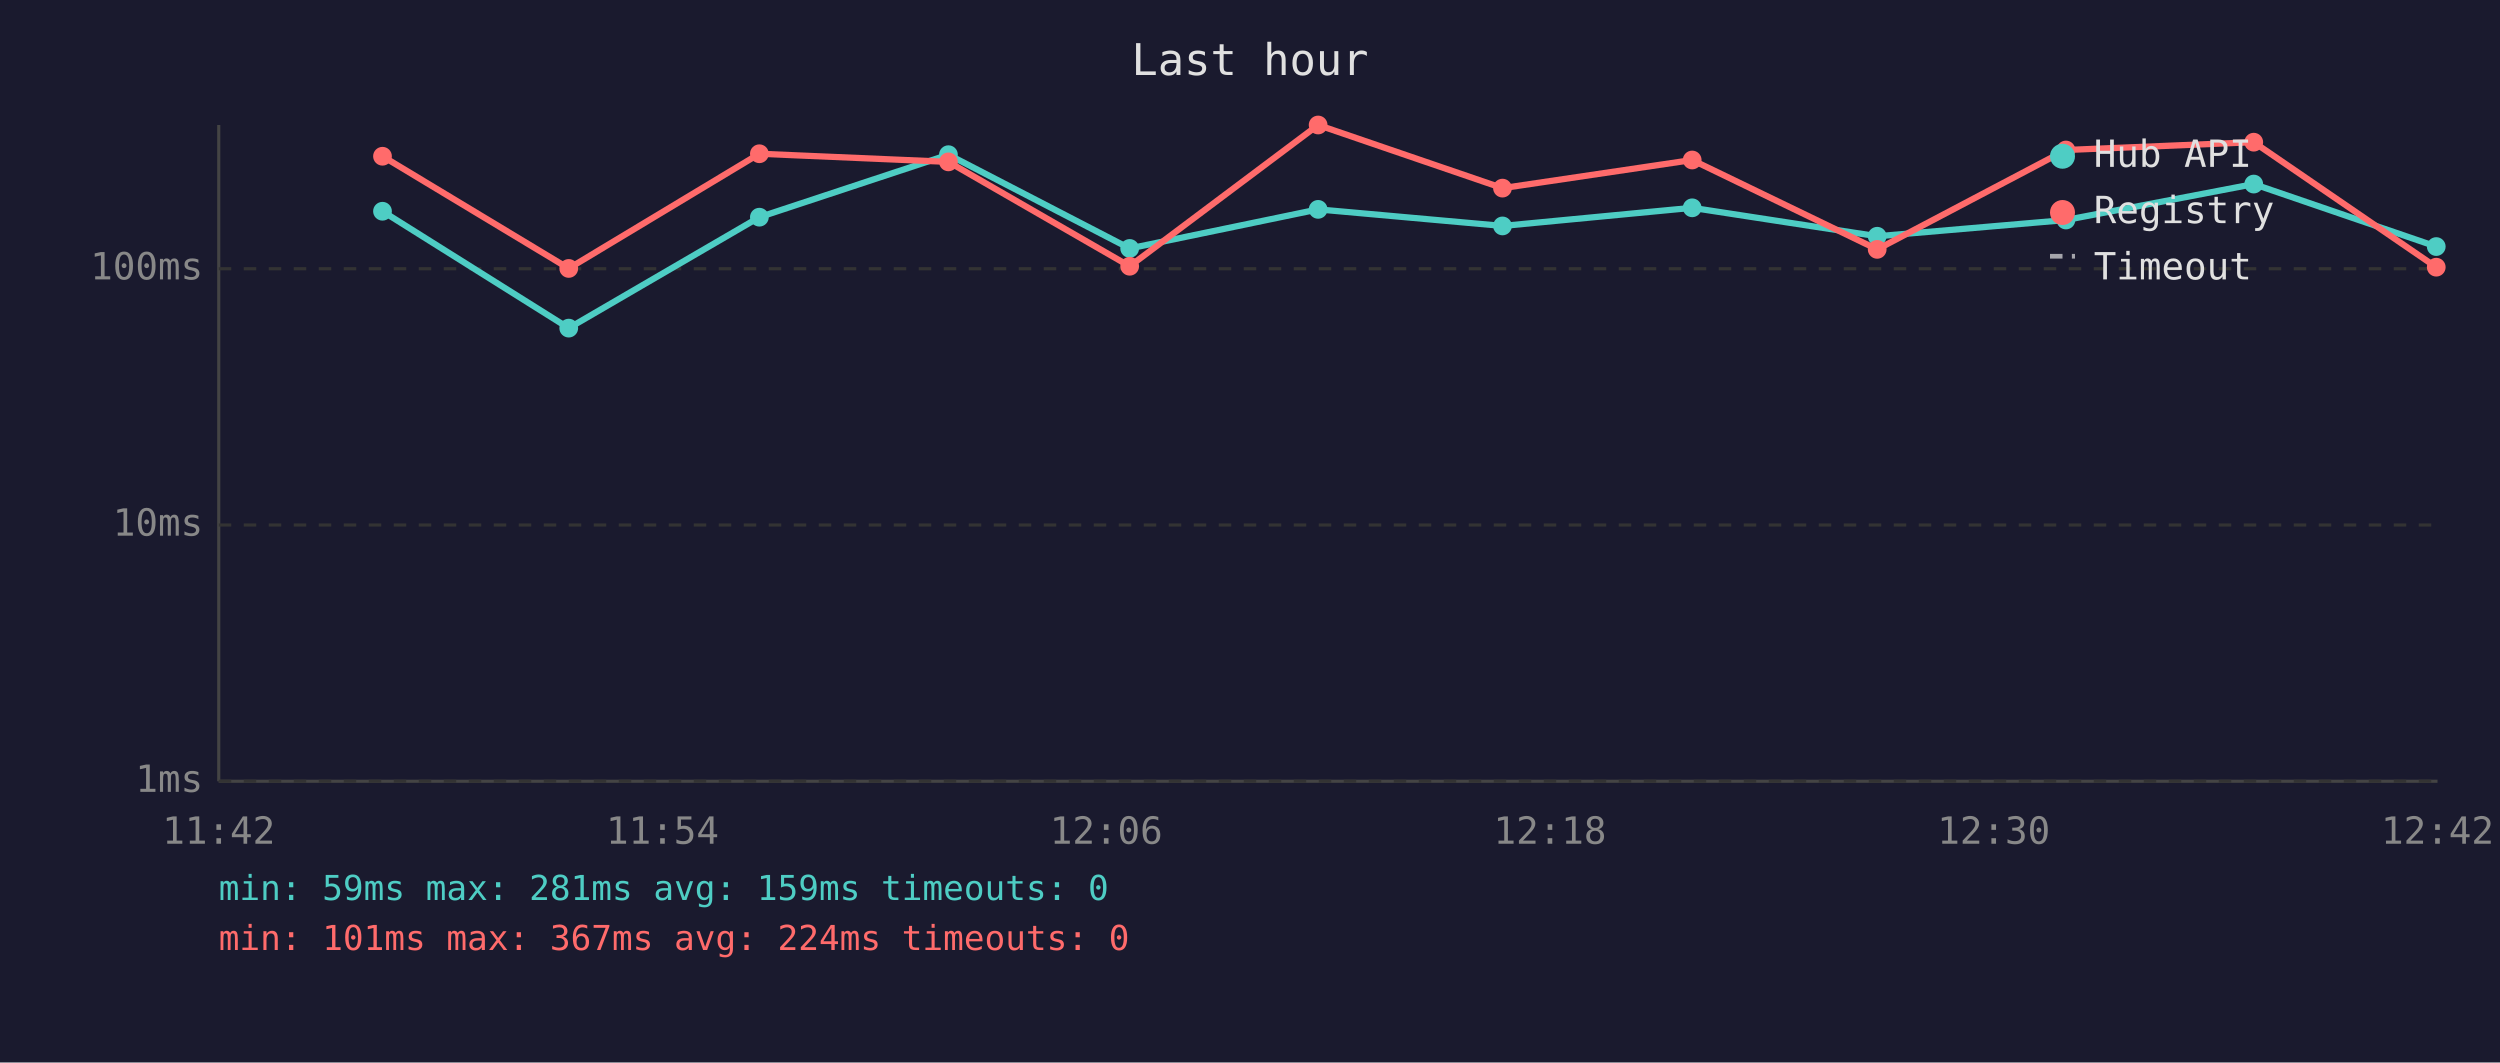
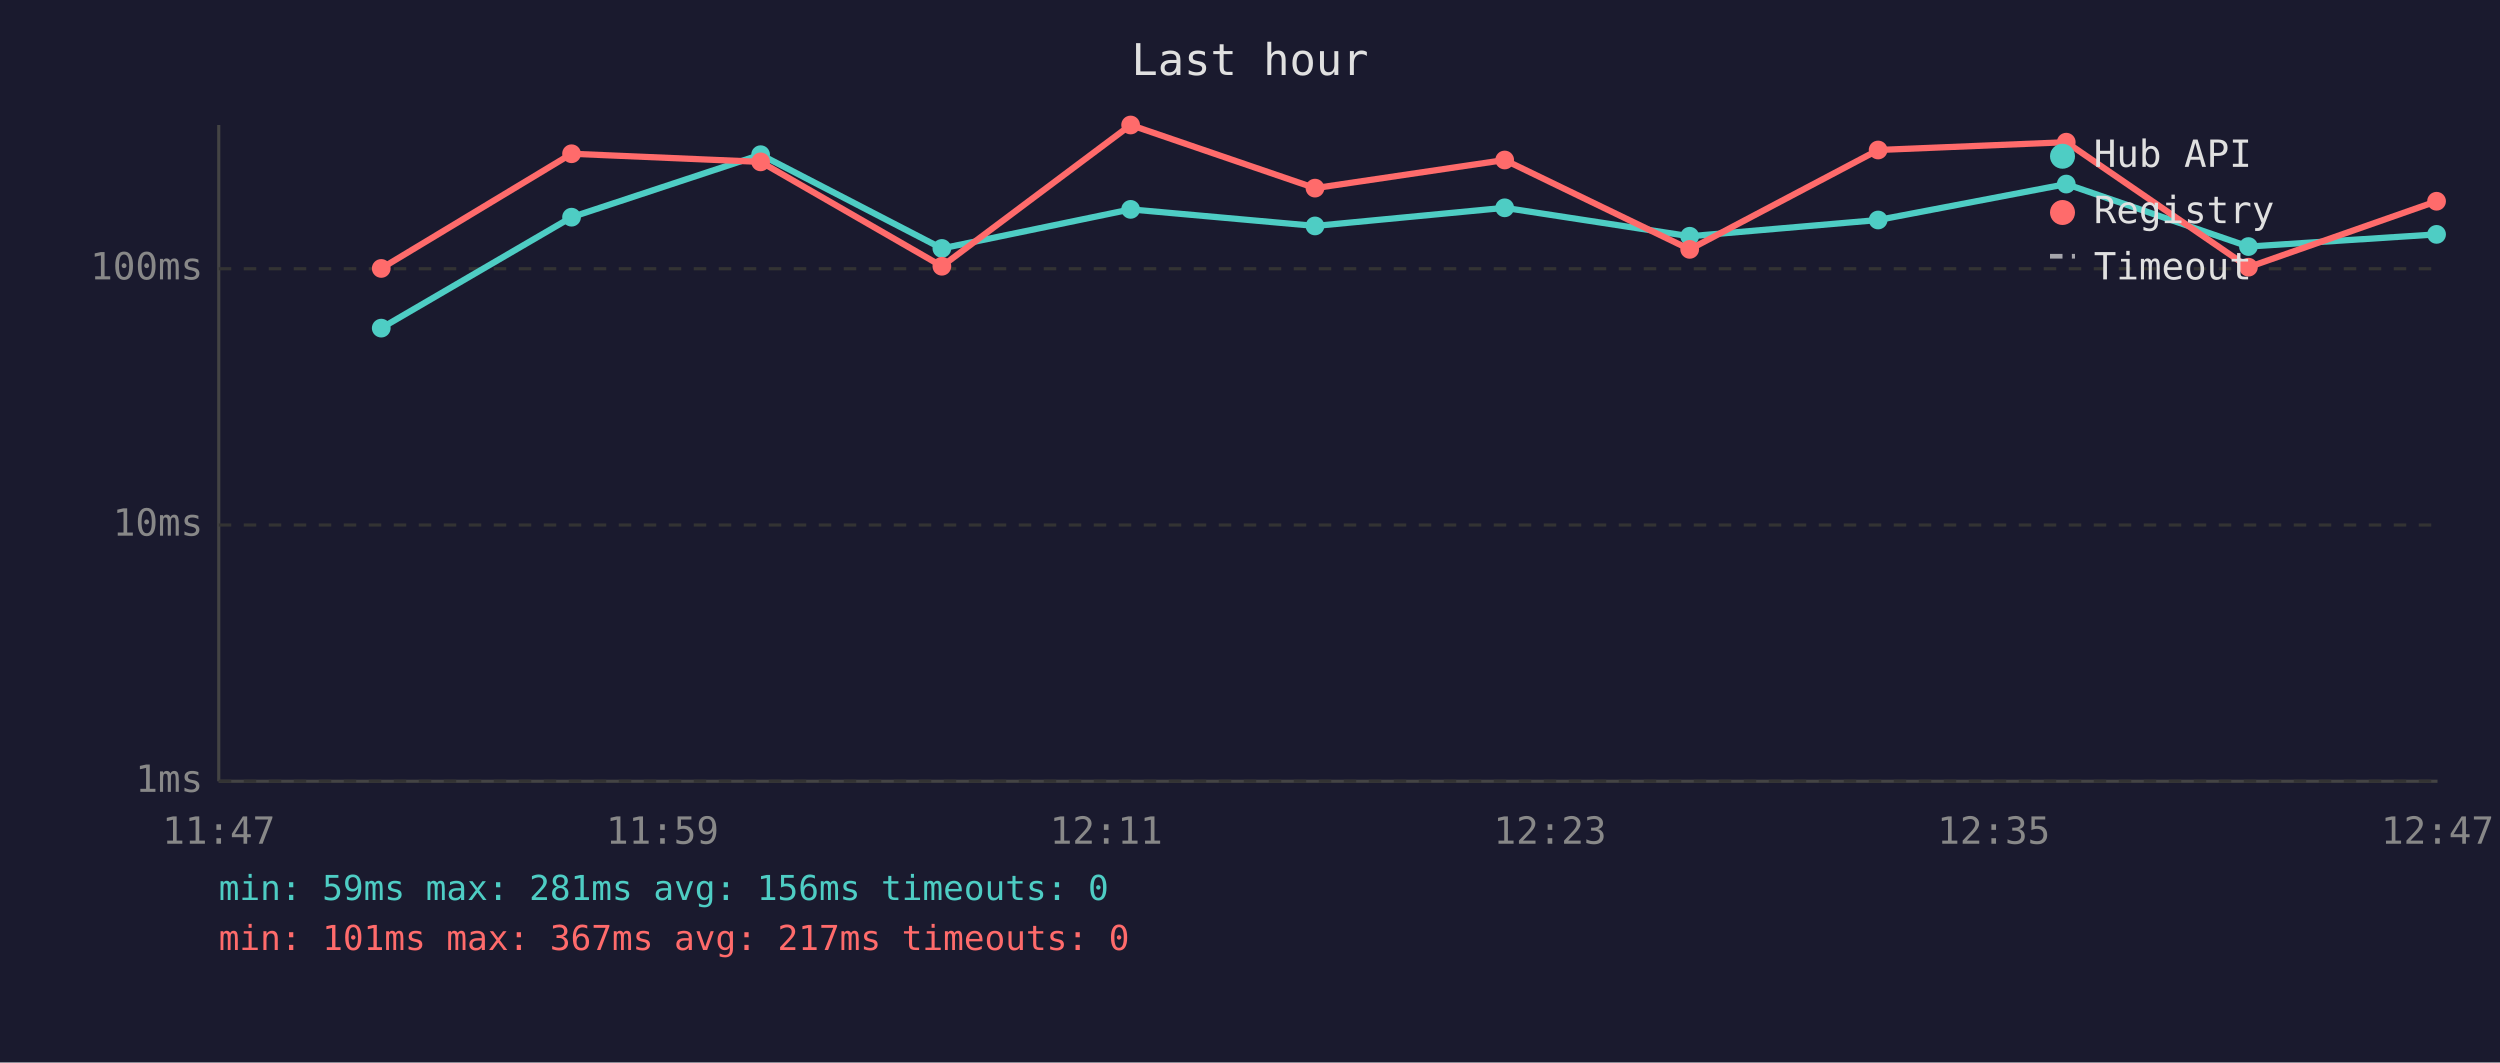
<svg xmlns="http://www.w3.org/2000/svg" viewBox="0 0 800 340" font-family="monospace" font-size="12">
  <rect width="800" height="340" fill="#1a1a2e" />
  <text x="400" y="24" fill="#e0e0e0" font-size="14" text-anchor="middle">Last hour</text>
  <line x1="70" y1="40" x2="70" y2="250" stroke="#444" stroke-width="1" />
  <line x1="70" y1="250" x2="780" y2="250" stroke="#444" stroke-width="1" />
  <line x1="70" y1="250" x2="780" y2="250" stroke="#333" stroke-width="1" stroke-dasharray="4" />
  <text x="65" y="250" fill="#888" text-anchor="end" dominant-baseline="middle">1ms</text>
  <line x1="70" y1="168" x2="780" y2="168" stroke="#333" stroke-width="1" stroke-dasharray="4" />
  <text x="65" y="168" fill="#888" text-anchor="end" dominant-baseline="middle">10ms</text>
  <line x1="70" y1="86" x2="780" y2="86" stroke="#333" stroke-width="1" stroke-dasharray="4" />
  <text x="65" y="86" fill="#888" text-anchor="end" dominant-baseline="middle">100ms</text>
-   <text x="70" y="270" fill="#888" text-anchor="middle">11:42</text>
-   <text x="212" y="270" fill="#888" text-anchor="middle">11:54</text>
-   <text x="354" y="270" fill="#888" text-anchor="middle">12:06</text>
-   <text x="496" y="270" fill="#888" text-anchor="middle">12:18</text>
-   <text x="638" y="270" fill="#888" text-anchor="middle">12:30</text>
-   <text x="780" y="270" fill="#888" text-anchor="middle">12:42</text>
-   <polyline points="122.4,67.6 182.0,105.0 243.0,69.5 303.5,49.5 361.5,79.5 421.8,67.0 480.8,72.3 541.5,66.5 600.7,75.6 661.1,70.4 721.2,58.9 779.6,78.9" fill="none" stroke="#4ecdc4" stroke-width="2" opacity="1" />
-   <circle cx="122.4" cy="67.6" r="3" fill="#4ecdc4" />
-   <circle cx="182.0" cy="105.0" r="3" fill="#4ecdc4" />
-   <circle cx="243.0" cy="69.5" r="3" fill="#4ecdc4" />
-   <circle cx="303.5" cy="49.5" r="3" fill="#4ecdc4" />
-   <circle cx="361.5" cy="79.5" r="3" fill="#4ecdc4" />
-   <circle cx="421.8" cy="67.0" r="3" fill="#4ecdc4" />
-   <circle cx="480.8" cy="72.3" r="3" fill="#4ecdc4" />
-   <circle cx="541.5" cy="66.5" r="3" fill="#4ecdc4" />
-   <circle cx="600.7" cy="75.6" r="3" fill="#4ecdc4" />
-   <circle cx="661.1" cy="70.4" r="3" fill="#4ecdc4" />
-   <circle cx="721.2" cy="58.9" r="3" fill="#4ecdc4" />
-   <circle cx="779.6" cy="78.9" r="3" fill="#4ecdc4" />
-   <polyline points="122.4,50.0 182.0,85.9 243.0,49.2 303.5,51.8 361.5,85.2 421.8,40.0 480.8,60.2 541.5,51.2 600.7,79.8 661.1,48.0 721.2,45.5 779.6,85.5" fill="none" stroke="#ff6b6b" stroke-width="2" opacity="1" />
-   <circle cx="122.4" cy="50.0" r="3" fill="#ff6b6b" />
-   <circle cx="182.0" cy="85.9" r="3" fill="#ff6b6b" />
-   <circle cx="243.0" cy="49.2" r="3" fill="#ff6b6b" />
-   <circle cx="303.5" cy="51.8" r="3" fill="#ff6b6b" />
-   <circle cx="361.5" cy="85.2" r="3" fill="#ff6b6b" />
-   <circle cx="421.8" cy="40.0" r="3" fill="#ff6b6b" />
-   <circle cx="480.8" cy="60.2" r="3" fill="#ff6b6b" />
-   <circle cx="541.5" cy="51.2" r="3" fill="#ff6b6b" />
-   <circle cx="600.7" cy="79.8" r="3" fill="#ff6b6b" />
-   <circle cx="661.1" cy="48.0" r="3" fill="#ff6b6b" />
-   <circle cx="721.2" cy="45.5" r="3" fill="#ff6b6b" />
-   <circle cx="779.6" cy="85.5" r="3" fill="#ff6b6b" />
+   <text x="70" y="270" fill="#888" text-anchor="middle">11:47</text>
+   <text x="212" y="270" fill="#888" text-anchor="middle">11:59</text>
+   <text x="354" y="270" fill="#888" text-anchor="middle">12:11</text>
+   <text x="496" y="270" fill="#888" text-anchor="middle">12:23</text>
+   <text x="638" y="270" fill="#888" text-anchor="middle">12:35</text>
+   <text x="780" y="270" fill="#888" text-anchor="middle">12:47</text>
+   <polyline points="122.0,105.0 182.9,69.5 243.4,49.5 301.4,79.5 361.8,67.0 420.8,72.3 481.5,66.5 540.7,75.6 601.0,70.4 661.2,58.9 719.5,78.9 779.7,75.0" fill="none" stroke="#4ecdc4" stroke-width="2" opacity="1" />
+   <circle cx="122.0" cy="105.0" r="3" fill="#4ecdc4" />
+   <circle cx="182.9" cy="69.5" r="3" fill="#4ecdc4" />
+   <circle cx="243.4" cy="49.5" r="3" fill="#4ecdc4" />
+   <circle cx="301.4" cy="79.5" r="3" fill="#4ecdc4" />
+   <circle cx="361.8" cy="67.0" r="3" fill="#4ecdc4" />
+   <circle cx="420.8" cy="72.3" r="3" fill="#4ecdc4" />
+   <circle cx="481.5" cy="66.5" r="3" fill="#4ecdc4" />
+   <circle cx="540.7" cy="75.6" r="3" fill="#4ecdc4" />
+   <circle cx="601.0" cy="70.4" r="3" fill="#4ecdc4" />
+   <circle cx="661.2" cy="58.9" r="3" fill="#4ecdc4" />
+   <circle cx="719.5" cy="78.9" r="3" fill="#4ecdc4" />
+   <circle cx="779.7" cy="75.0" r="3" fill="#4ecdc4" />
+   <polyline points="122.0,85.9 182.9,49.2 243.4,51.8 301.4,85.2 361.8,40.0 420.8,60.2 481.5,51.2 540.7,79.8 601.0,48.0 661.2,45.5 719.5,85.5 779.7,64.4" fill="none" stroke="#ff6b6b" stroke-width="2" opacity="1" />
+   <circle cx="122.0" cy="85.9" r="3" fill="#ff6b6b" />
+   <circle cx="182.9" cy="49.2" r="3" fill="#ff6b6b" />
+   <circle cx="243.4" cy="51.8" r="3" fill="#ff6b6b" />
+   <circle cx="301.4" cy="85.2" r="3" fill="#ff6b6b" />
+   <circle cx="361.8" cy="40.0" r="3" fill="#ff6b6b" />
+   <circle cx="420.8" cy="60.2" r="3" fill="#ff6b6b" />
+   <circle cx="481.5" cy="51.2" r="3" fill="#ff6b6b" />
+   <circle cx="540.7" cy="79.8" r="3" fill="#ff6b6b" />
+   <circle cx="601.0" cy="48.0" r="3" fill="#ff6b6b" />
+   <circle cx="661.2" cy="45.5" r="3" fill="#ff6b6b" />
+   <circle cx="719.5" cy="85.5" r="3" fill="#ff6b6b" />
+   <circle cx="779.7" cy="64.4" r="3" fill="#ff6b6b" />
  <circle cx="660" cy="50" r="4" fill="#4ecdc4" />
  <text x="670" y="50" fill="#e0e0e0" dominant-baseline="middle">Hub API</text>
  <circle cx="660" cy="68" r="4" fill="#ff6b6b" />
  <text x="670" y="68" fill="#e0e0e0" dominant-baseline="middle">Registry</text>
  <line x1="656" y1="82" x2="664" y2="82" stroke="#e0e0e0" stroke-width="1.5" stroke-dasharray="4,3" opacity="0.7" />
  <text x="670" y="86" fill="#e0e0e0" dominant-baseline="middle">Timeout</text>
-   <text x="70" y="288" fill="#4ecdc4" font-size="11">min: 59ms  max: 281ms  avg: 159ms  timeouts: 0</text>
-   <text x="70" y="304" fill="#ff6b6b" font-size="11">min: 101ms  max: 367ms  avg: 224ms  timeouts: 0</text>
+   <text x="70" y="288" fill="#4ecdc4" font-size="11">min: 59ms  max: 281ms  avg: 156ms  timeouts: 0</text>
+   <text x="70" y="304" fill="#ff6b6b" font-size="11">min: 101ms  max: 367ms  avg: 217ms  timeouts: 0</text>
</svg>
